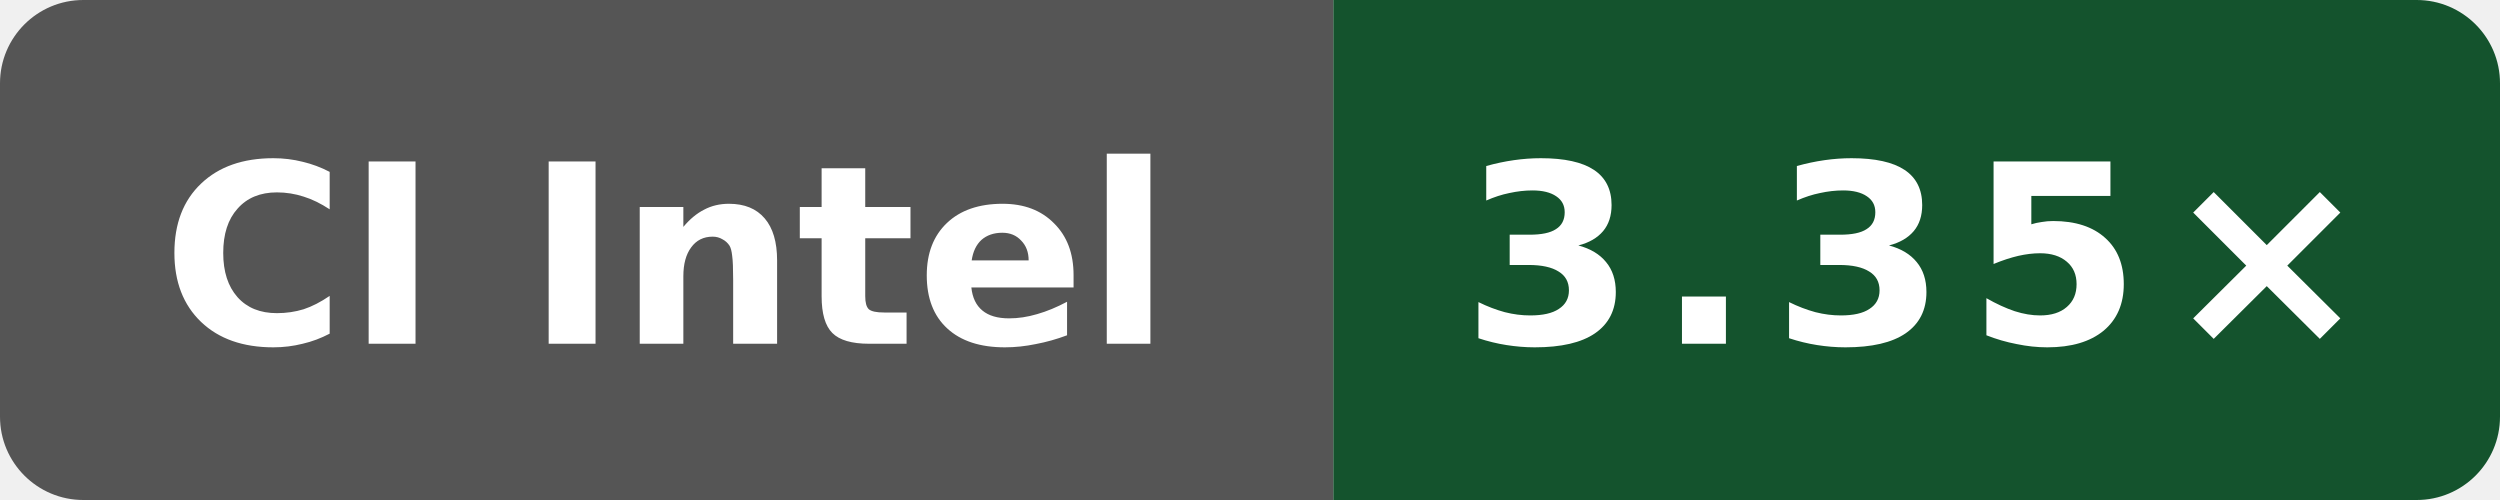
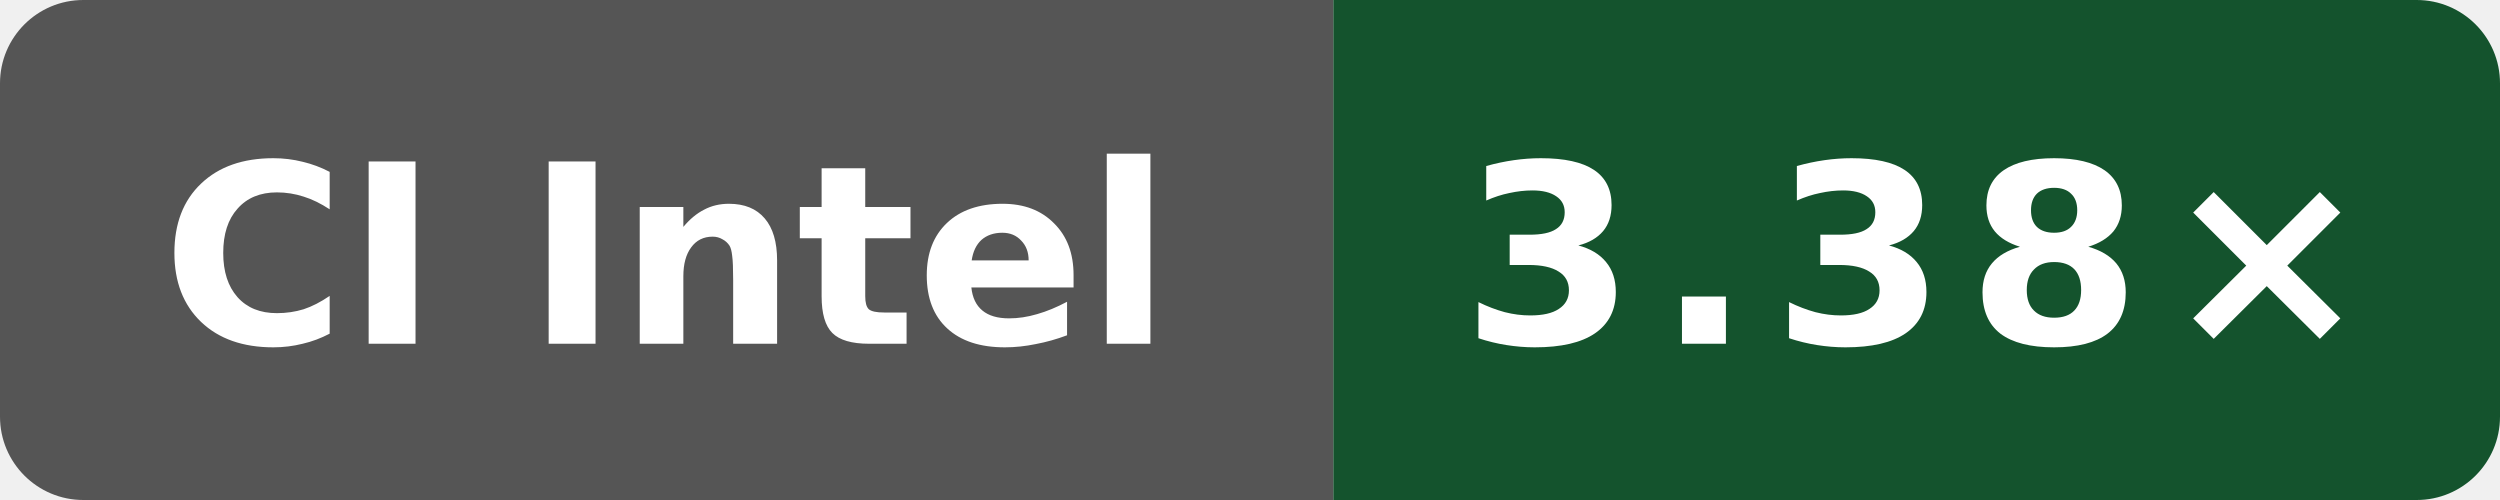
- <svg xmlns="http://www.w3.org/2000/svg" data-original-label="godot build-clang; Intel(R) Xeon(R) 6975P-C; revision dbbd227db37c255596e3fc11a4d3df8700ea7be7" data-original-message="3.35×" width="120" height="24" viewBox="0 0 120 24" role="img" aria-label="godot build-clang; Intel(R) Xeon(R) 6975P-C; revision dbbd227db37c255596e3fc11a4d3df8700ea7be7; measured dbbd227db37c255596e3fc11a4d3df8700ea7be7; 1 commits behind main: 3.35×">
+ <svg xmlns="http://www.w3.org/2000/svg" data-original-label="godot build-clang; Intel(R) Xeon(R) 6975P-C; revision 7bc2ee42070147be1668ff16a16841c6e02b47e3" data-original-message="3.38×" width="120" height="24" viewBox="0 0 120 24" role="img" aria-label="godot build-clang; Intel(R) Xeon(R) 6975P-C; revision 7bc2ee42070147be1668ff16a16841c6e02b47e3; measured 7bc2ee42070147be1668ff16a16841c6e02b47e3; 0 commits behind main: 3.38×">
  <defs>
    <clipPath id="badge">
      <rect width="120" height="24" rx="4" />
    </clipPath>
  </defs>
  <g clip-path="url(#badge)">
    <rect width="64" height="24" fill="#555" />
    <rect x="64" width="56" height="24" fill="#14532d" />
  </g>
  <text x="32" y="16.5" fill="#fff" text-anchor="middle" font-family="Verdana,Geneva,DejaVu Sans,sans-serif" font-size="12" font-weight="700" textLength="52" lengthAdjust="spacingAndGlyphs">CI Intel</text>
-   <text x="92" y="16.5" fill="#fff" text-anchor="middle" font-family="Verdana,Geneva,DejaVu Sans,sans-serif" font-size="12" font-weight="700" letter-spacing="1" textLength="39" lengthAdjust="spacingAndGlyphs">3.35×</text>
+   <text x="92" y="16.5" fill="#fff" text-anchor="middle" font-family="Verdana,Geneva,DejaVu Sans,sans-serif" font-size="12" font-weight="700" letter-spacing="1" textLength="39" lengthAdjust="spacingAndGlyphs">3.38×</text>
</svg>
